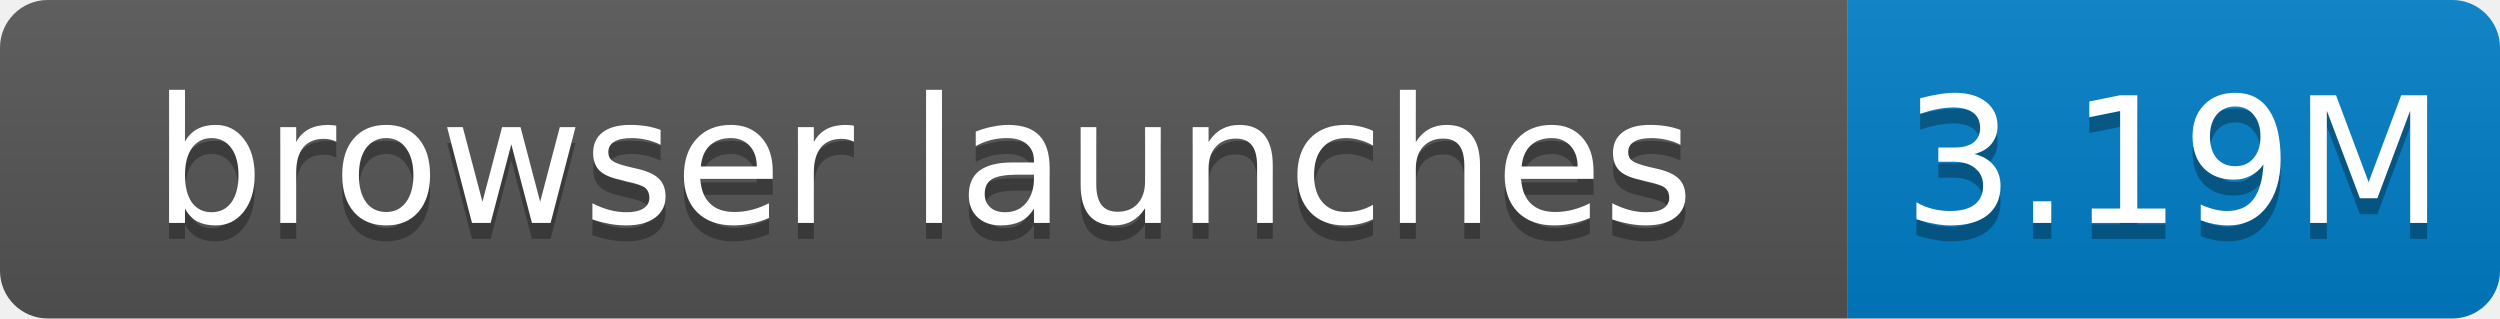
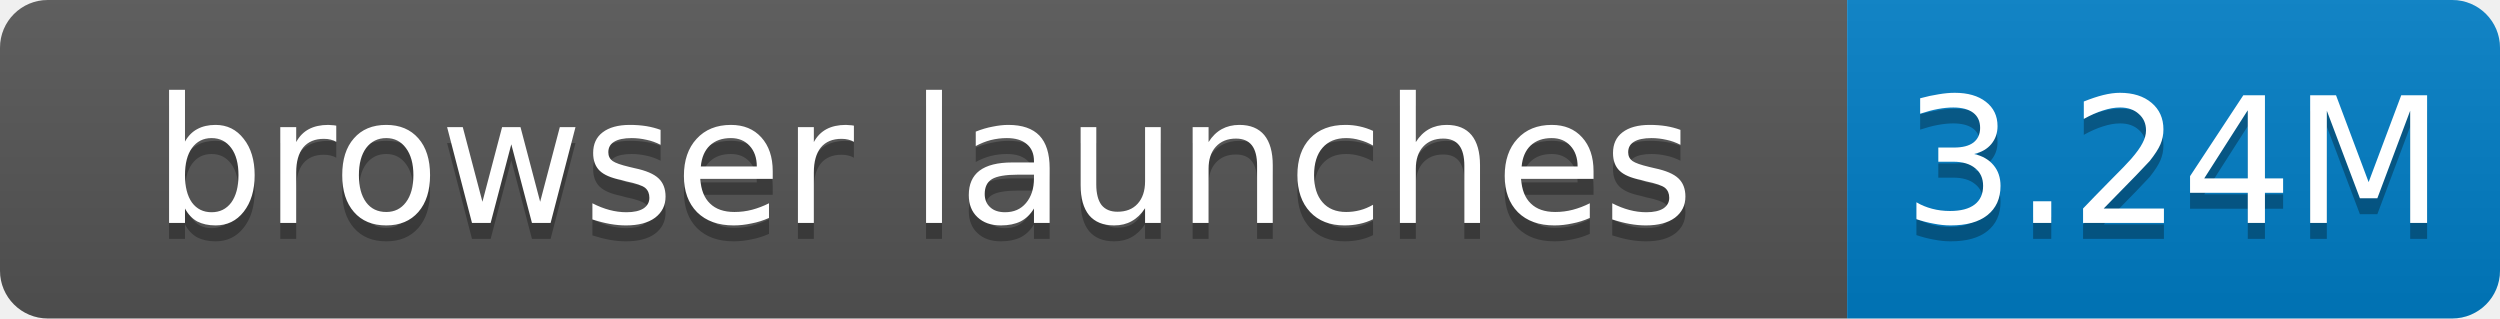
- <svg xmlns="http://www.w3.org/2000/svg" width="157" height="20" role="img" aria-label="browser launches: 3.19M">
+ <svg xmlns="http://www.w3.org/2000/svg" width="157" height="20" role="img" aria-label="browser launches: 3.24M">
  <linearGradient id="s" x2="0" y2="100%">
    <stop offset="0" stop-color="#bbb" stop-opacity=".1" />
    <stop offset="1" stop-opacity=".1" />
  </linearGradient>
  <clipPath id="r">
    <rect width="157" height="20" rx="3" fill="#fff" />
  </clipPath>
  <g clip-path="url(#r)">
    <rect width="116" height="20" fill="#555" />
    <rect x="116" width="41" height="20" fill="#007ec6" />
    <rect width="157" height="20" fill="url(#s)" />
  </g>
  <g fill="#fff" text-anchor="middle" font-family="Verdana,Geneva,DejaVu Sans,sans-serif" font-size="11">
    <text x="58.0" y="15" fill="#010101" fill-opacity=".3">browser launches</text>
    <text x="58.0" y="14">browser launches</text>
-     <text x="136.5" y="15" fill="#010101" fill-opacity=".3">3.19M</text>
-     <text x="136.5" y="14">3.19M</text>
+     <text x="136.5" y="15" fill="#010101" fill-opacity=".3">3.24M</text>
+     <text x="136.5" y="14">3.24M</text>
  </g>
</svg>
